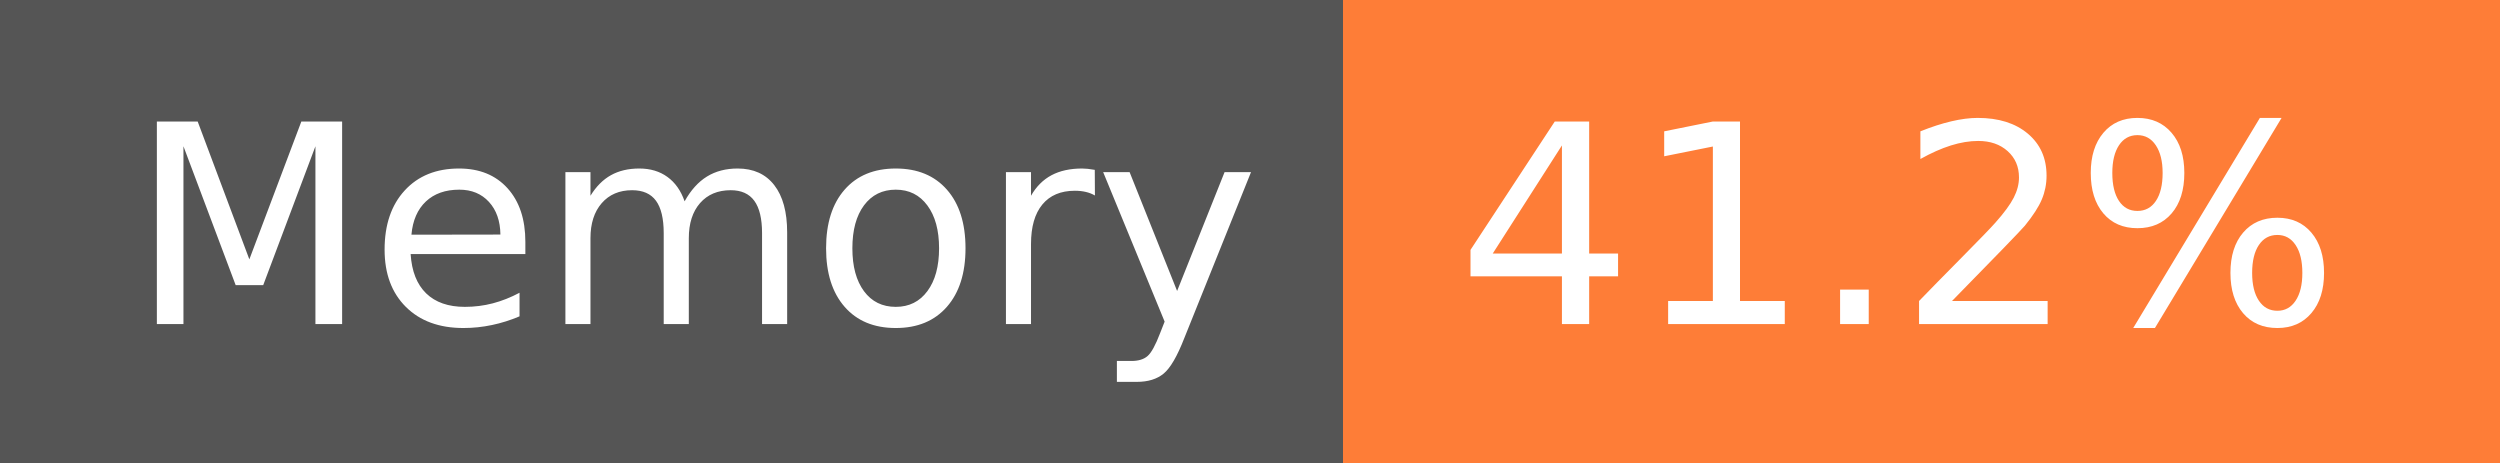
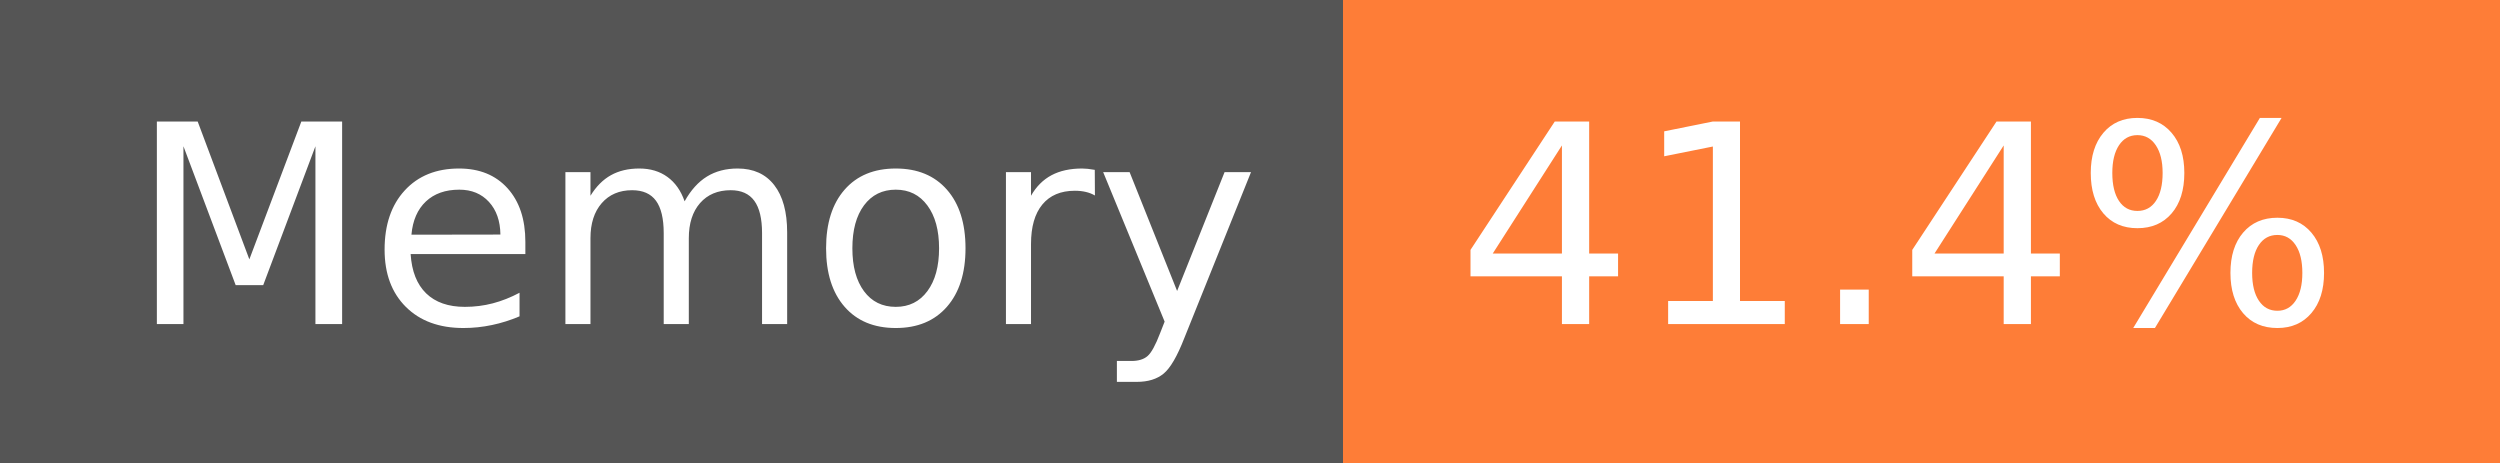
- <svg xmlns="http://www.w3.org/2000/svg" width="108" height="20" role="img" aria-label="Memory: 41.2%">
+ <svg xmlns="http://www.w3.org/2000/svg" width="108" height="20" role="img" aria-label="Memory: 41.4%">
  <g shape-rendering="crispEdges">
    <rect width="58" height="20" fill="#555" />
    <rect x="58" width="50" height="20" fill="#fe7d37" />
  </g>
  <g fill="#fff" text-anchor="middle" font-family="Verdana,Geneva,DejaVu Sans,sans-serif" text-rendering="geometricPrecision" font-size="120">
    <text x="300" y="140" transform="scale(.1)" fill="#fff" textLength="466">Memory</text>
-     <text x="820" y="140" transform="scale(.1)" fill="#fff" textLength="390">41.2%</text>
+     <text x="820" y="140" transform="scale(.1)" fill="#fff" textLength="390">41.4%</text>
  </g>
</svg>
